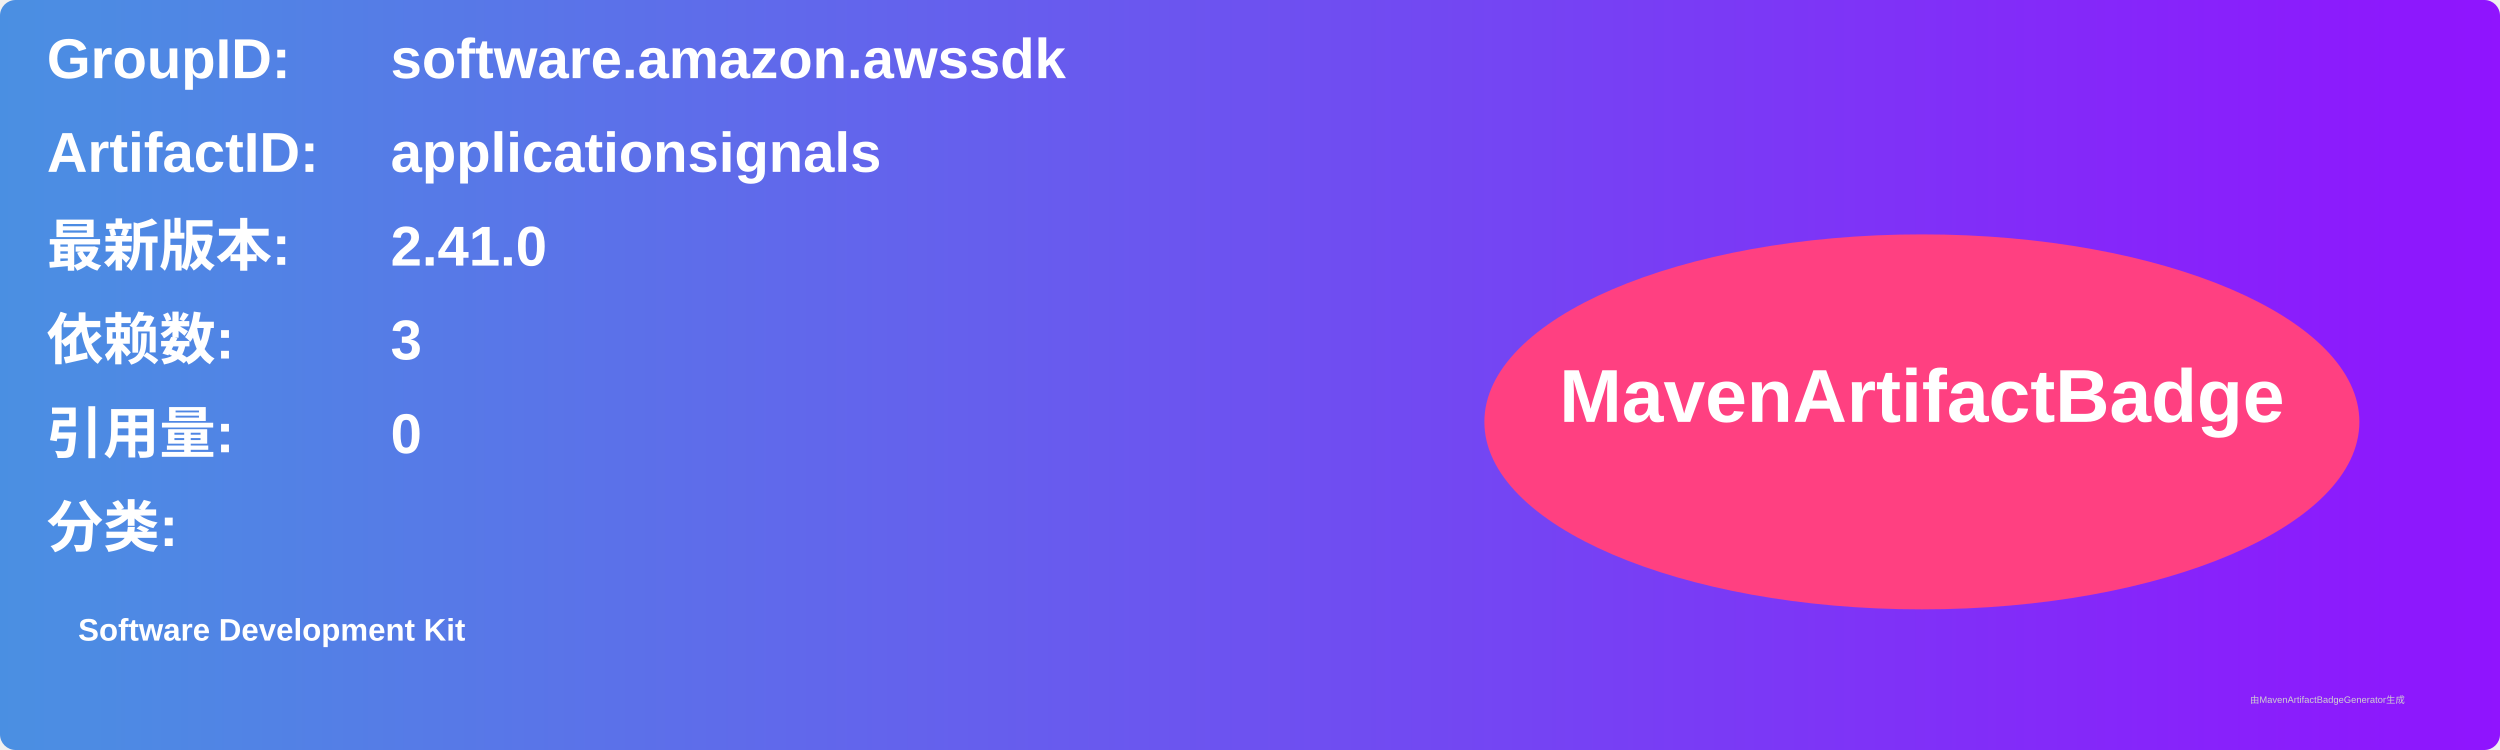
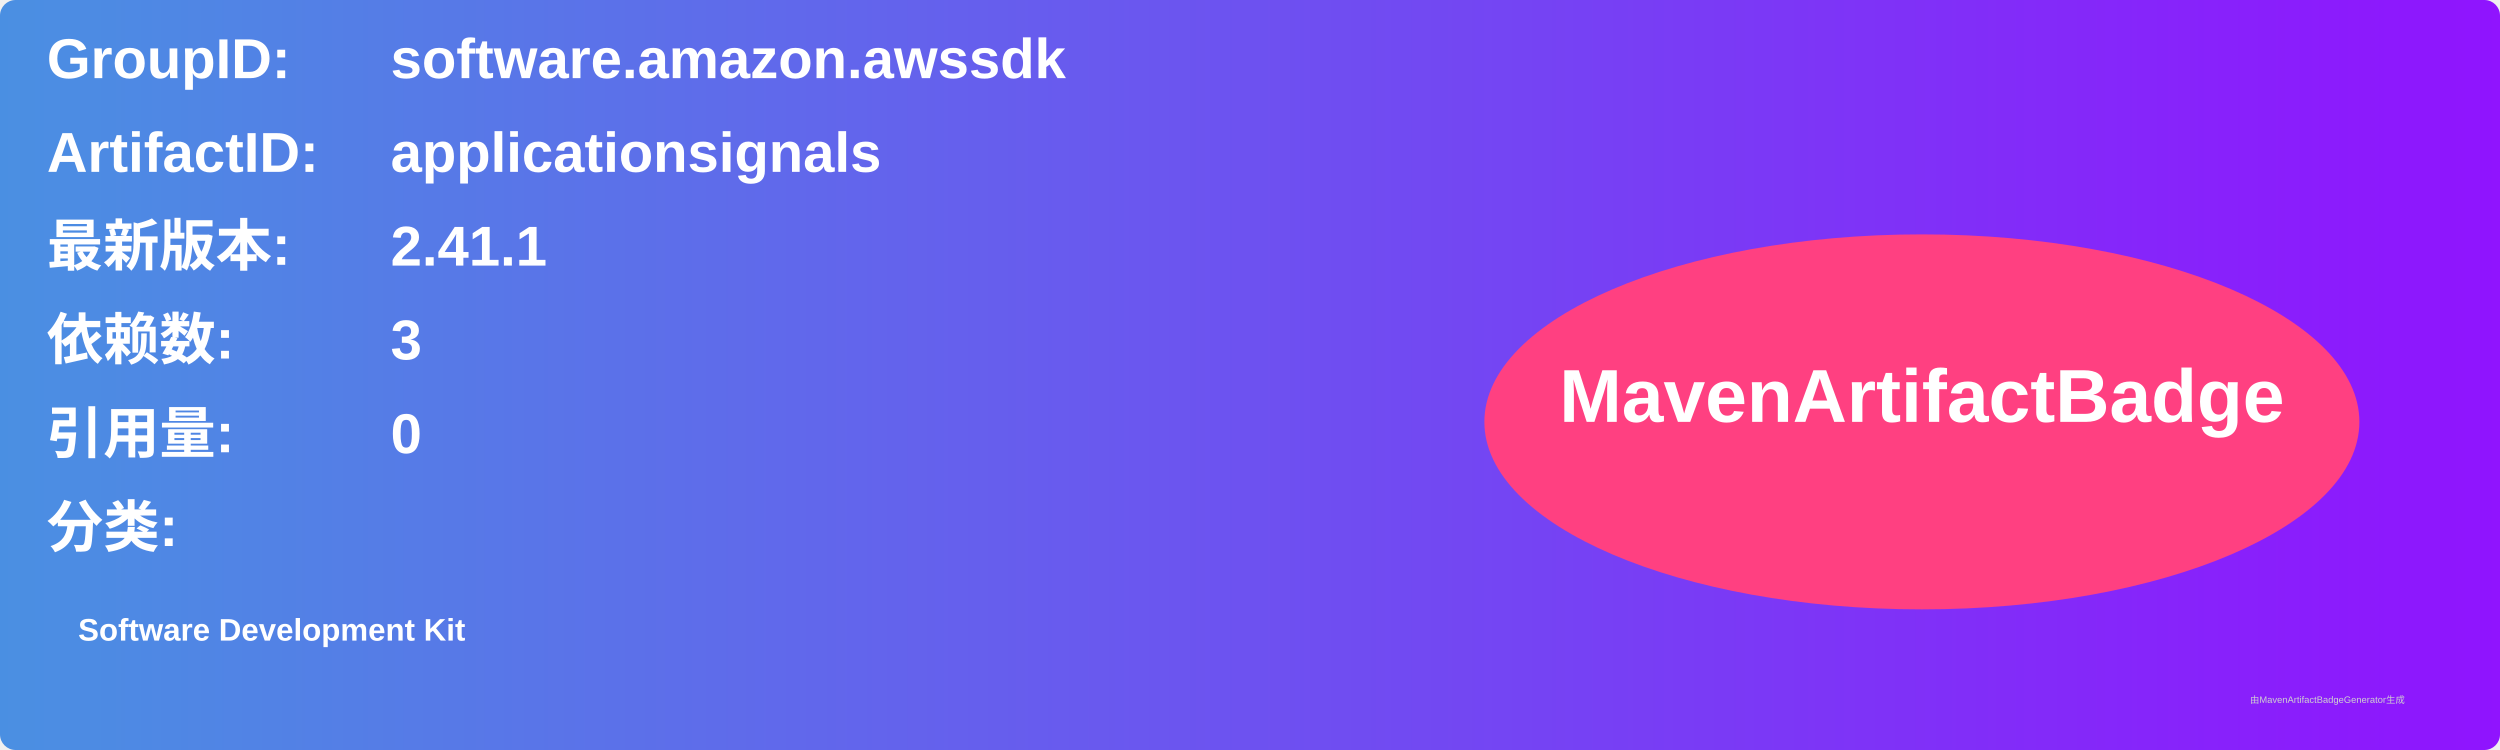
<svg xmlns="http://www.w3.org/2000/svg" width="800" height="240" viewBox="0 0 800 240">
  <linearGradient id="grad" x1="0%" y1="0%" x2="100%" y2="0%">
    <stop offset="0%" stop-color="#4a90e2" />
    <stop offset="100%" stop-color="#9013fe" />
  </linearGradient>
  <rect width="100%" height="100%" rx="5" ry="5" fill="url(#grad)" />
  <g transform="translate(15, 15)">
    <text x="0" y="10" font-family="Arial" font-size="18" fill="white" font-weight="bold" width="260">GroupID:</text>
    <text x="110" y="10" font-family="Arial" font-size="18" fill="white" font-weight="bold" width="460">software.amazon.awssdk</text>
    <text x="0" y="40" font-family="Arial" font-size="18" fill="white" font-weight="bold" width="260">ArtifactID:</text>
    <text x="110" y="40" font-family="Arial" font-size="18" fill="white" font-weight="bold" width="460">applicationsignals</text>
    <text x="0" y="70" font-family="Arial" font-size="18" fill="white" font-weight="bold">最新版本:</text>
    <text x="110" y="70" font-family="Arial" font-size="18" fill="white" font-weight="bold">
-       <tspan font-weight="bold">2.41.0</tspan>
+       <tspan font-weight="bold">2.41.1</tspan>
    </text>
    <text x="0" y="100" font-family="Arial" font-size="18" fill="white" font-weight="bold">依赖数: </text>
    <text x="110" y="100" font-family="Arial" font-size="18" fill="white">
      <tspan font-weight="bold">3</tspan>
    </text>
    <text x="0" y="130" font-family="Arial" font-size="18" fill="white" font-weight="bold">引用量: </text>
    <text x="110" y="130" font-family="Arial" font-size="18" fill="white">
      <tspan font-weight="bold">0</tspan>
    </text>
    <text x="0" y="160" font-family="Arial" font-size="18" fill="white" font-weight="bold">分类:</text>
    <text x="10" y="190" font-family="Arial" font-size="10" fill="white">
      <tspan font-weight="bold">Software Development Kit</tspan>
    </text>
    <ellipse cx="600" cy="120" rx="140" ry="60" fill="#ff4081" />
    <text x="600" y="120" text-anchor="middle" font-family="Arial" font-size="24" fill="white" font-weight="bold">MavenArtifactBadge</text>
  </g>
  <text x="720" y="225" font-family="Arial" font-size="3" fill="#d0d0d0">由MavenArtifactBadgeGenerator生成</text>
</svg>
